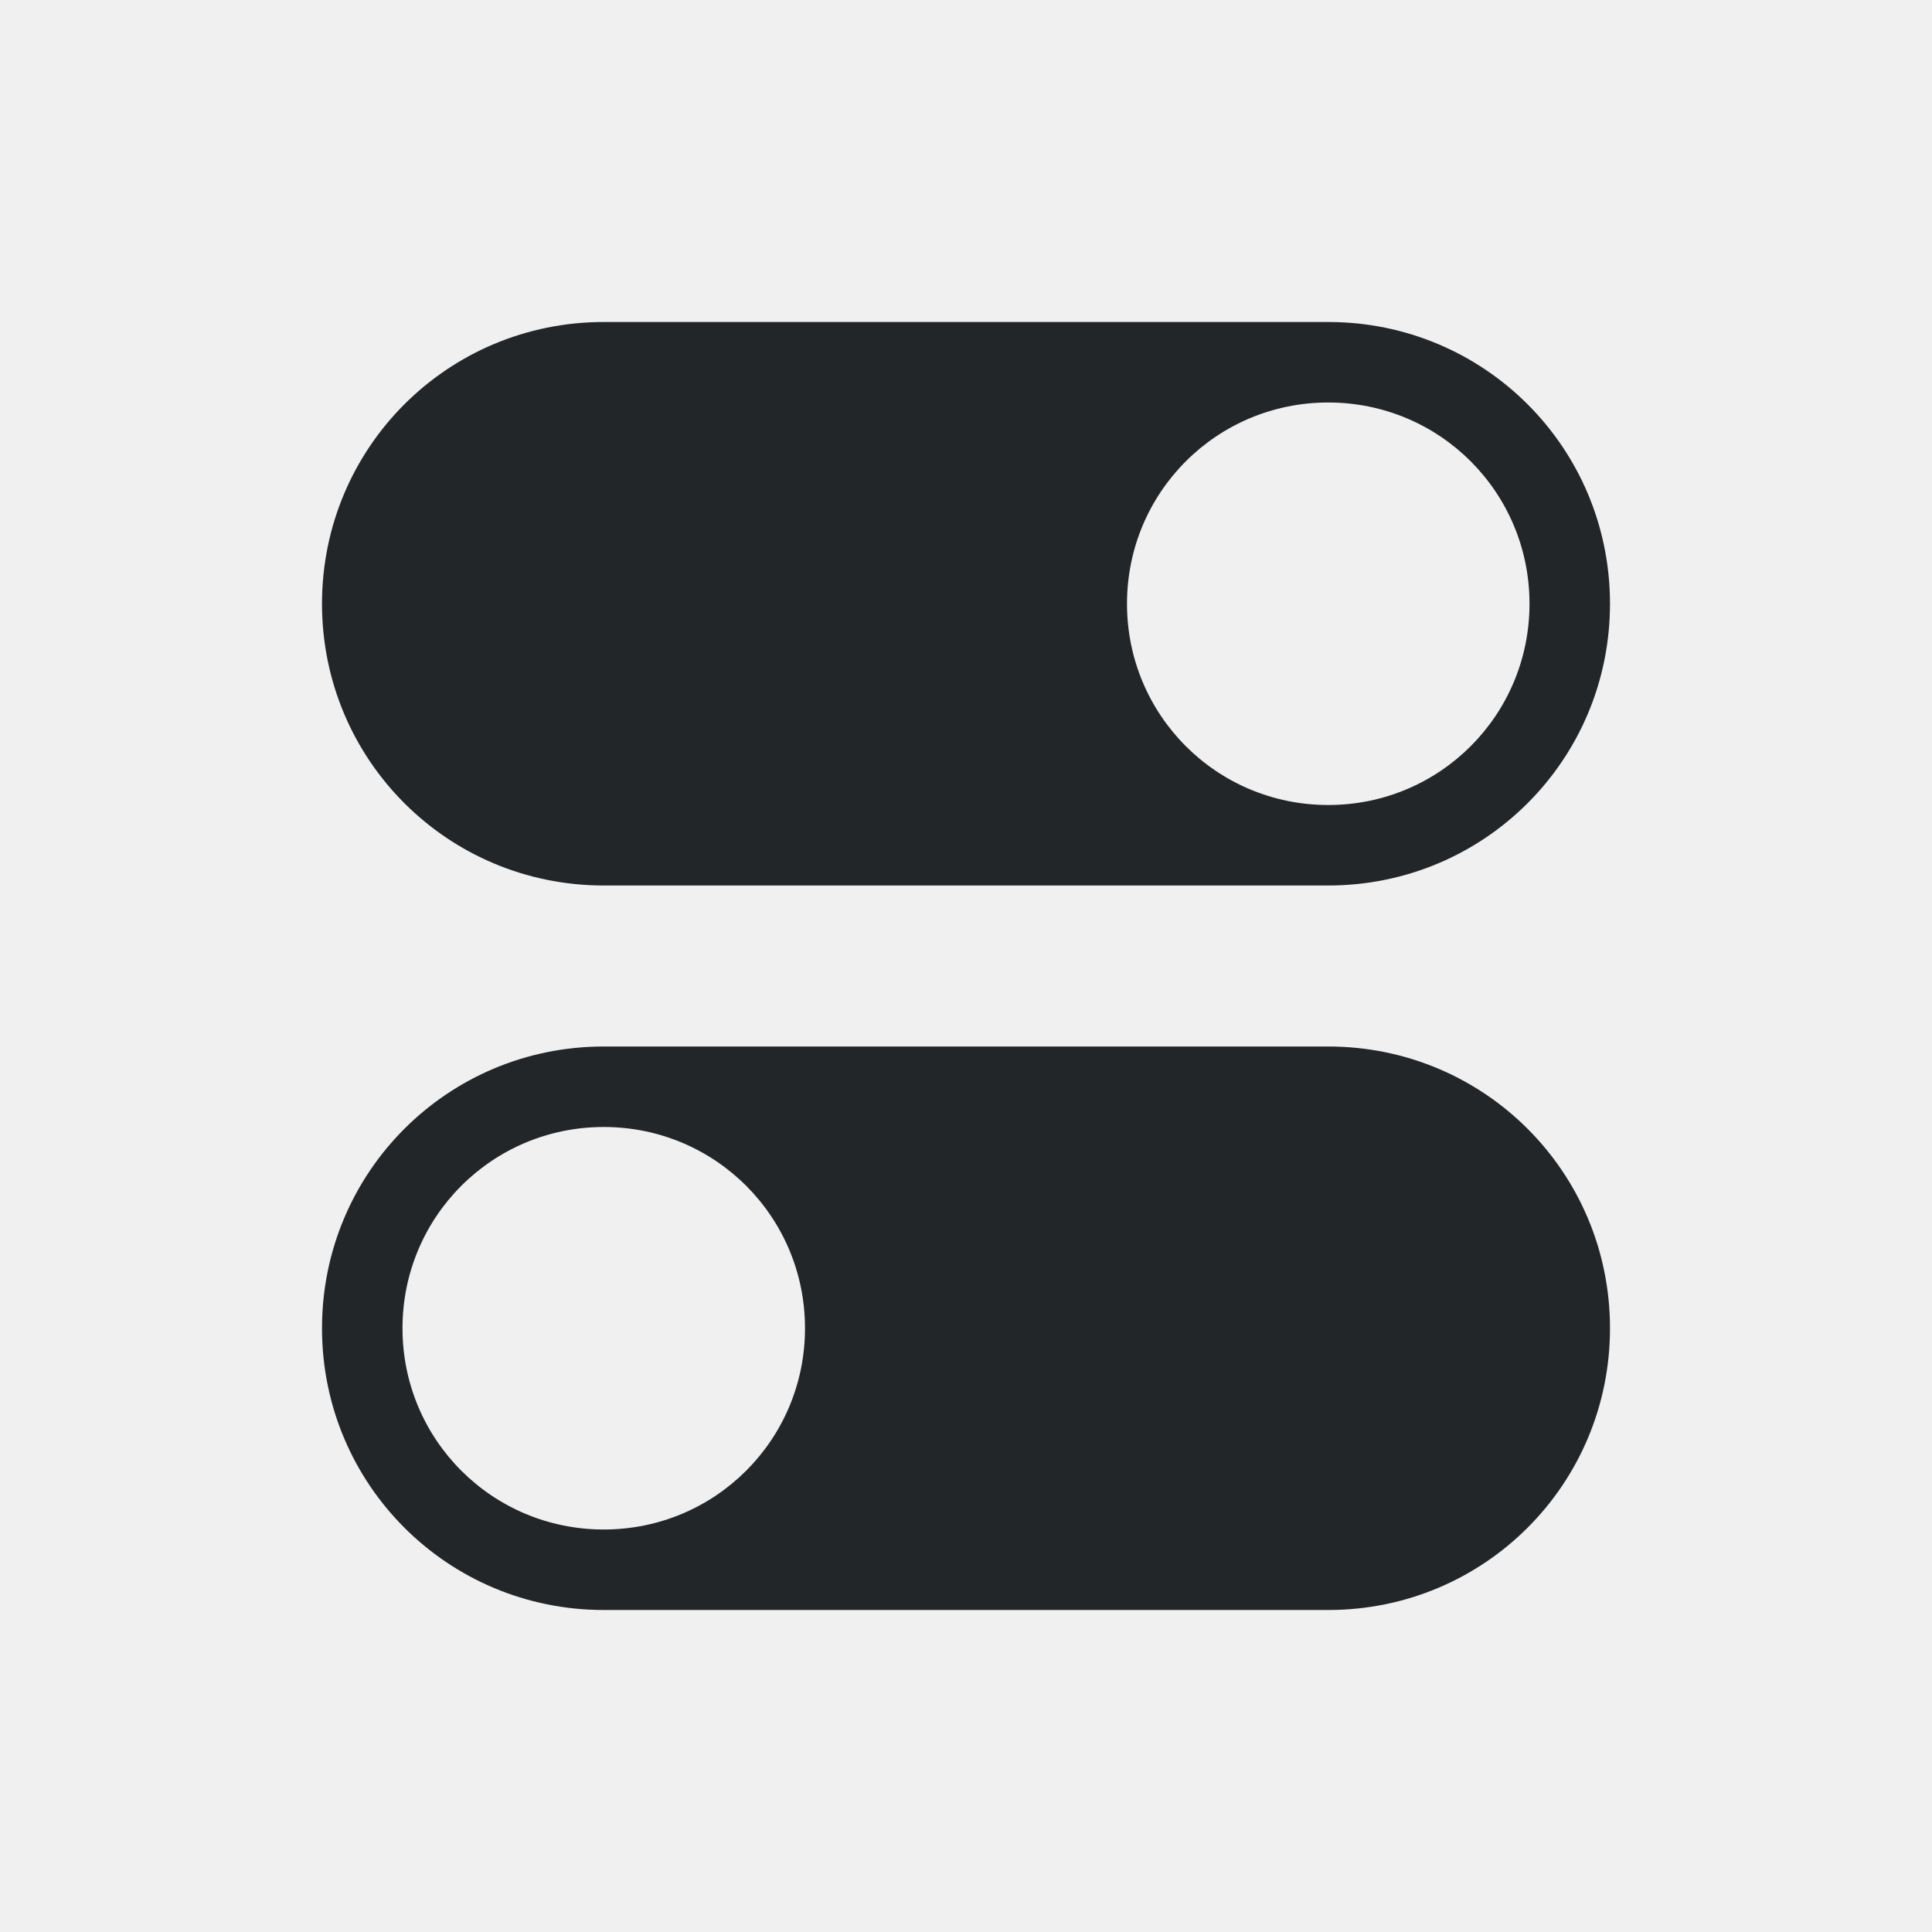
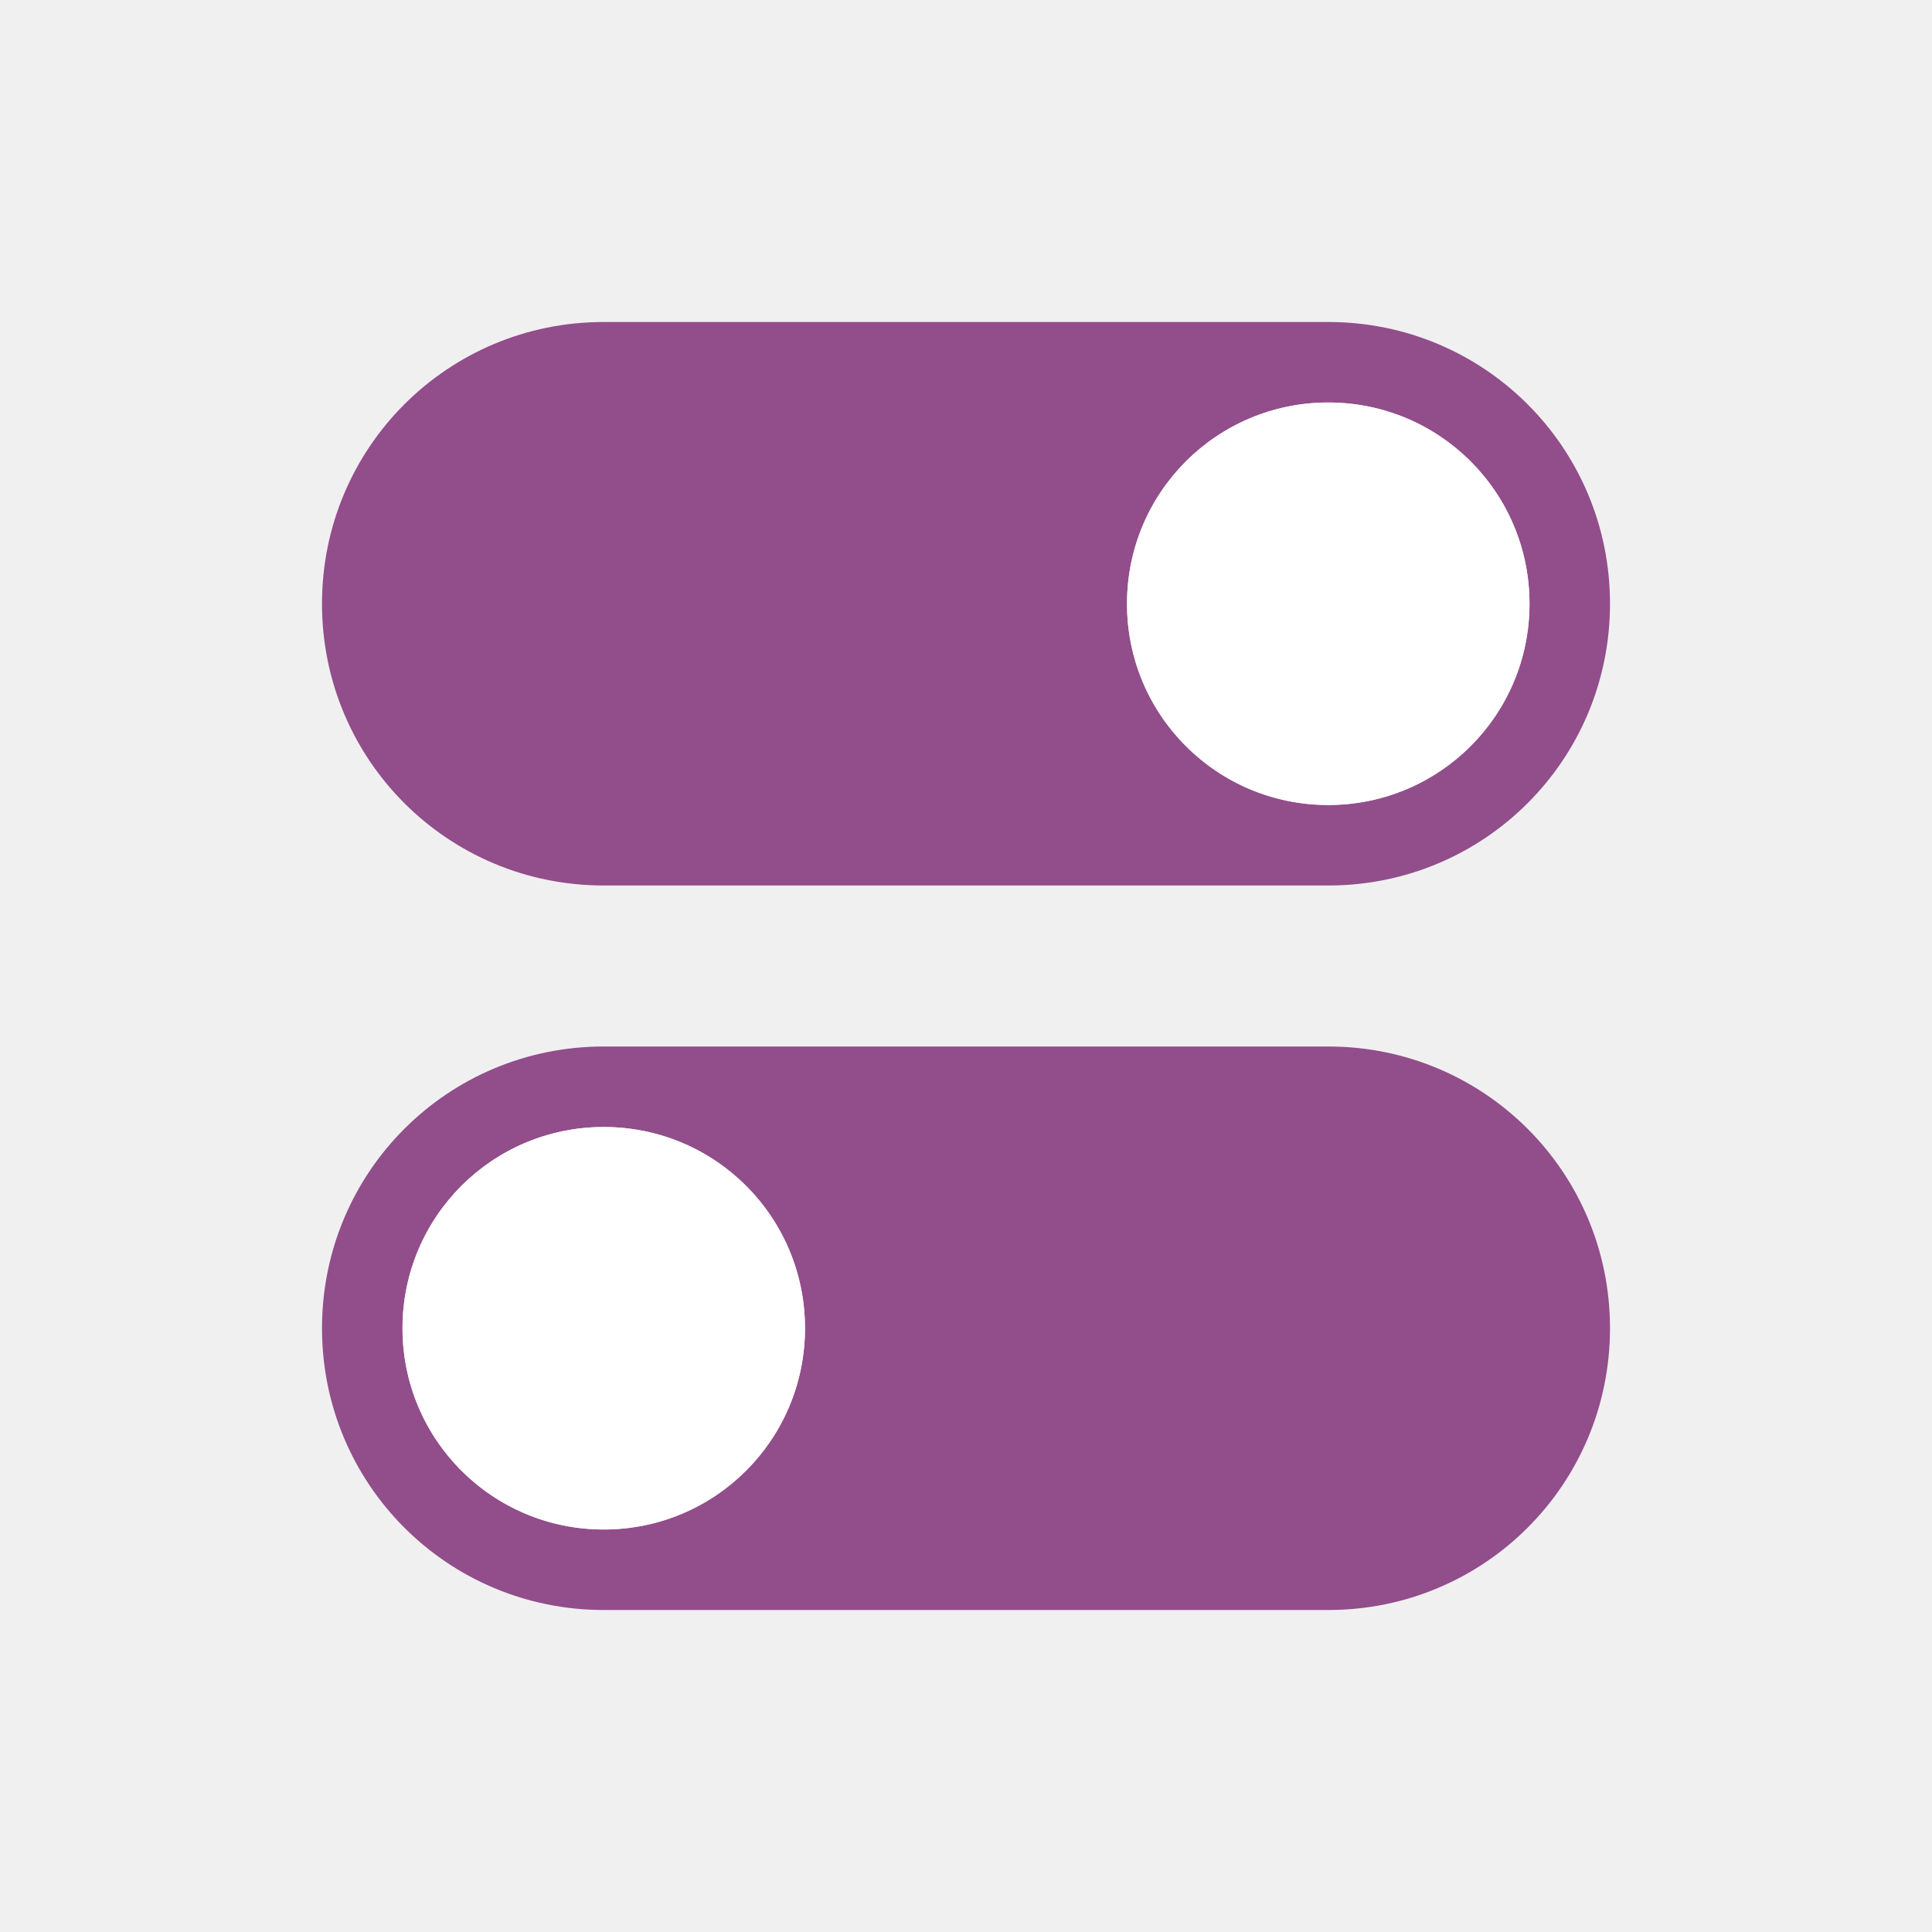
<svg xmlns="http://www.w3.org/2000/svg" viewBox="0 0 24 24" version="1.1" id="svg4">
  <defs id="defs8" />
-   <path style="opacity:1;fill:#232629;fill-opacity:1;fill-rule:nonzero;stroke:none;stroke-width:0.001;stroke-linecap:butt;stroke-linejoin:round;stroke-miterlimit:4;stroke-dasharray:none;stroke-dashoffset:0;stroke-opacity:1" d="M 7.5,4 C 5.561,4 4,5.561 4,7.5 4,9.439 5.561,11 7.5,11 h 9 C 18.439,11 20,9.439 20,7.5 20,5.561 18.439,4 16.5,4 Z m 9,1 C 17.885,5 19,6.115 19,7.5 19,8.885 17.885,10 16.5,10 15.115,10 14,8.885 14,7.5 14,6.115 15.115,5 16.5,5 Z" id="rect819" />
-   <path id="path824" d="m 16.5,13 c 1.939,0 3.5,1.561 3.5,3.5 0,1.939 -1.561,3.5 -3.5,3.5 h -9 C 5.561,20 4,18.439 4,16.5 4,14.561 5.561,13 7.5,13 Z m -9,1 C 6.115,14 5,15.115 5,16.5 5,17.885 6.115,19 7.5,19 8.885,19 10,17.885 10,16.5 10,15.115 8.885,14 7.5,14 Z" style="opacity:1;fill:#232629;fill-opacity:1;fill-rule:nonzero;stroke:none;stroke-width:0.001;stroke-linecap:butt;stroke-linejoin:round;stroke-miterlimit:4;stroke-dasharray:none;stroke-dashoffset:0;stroke-opacity:1" />
+   <path style="opacity:1;fill:#924d8b;fill-opacity:1;fill-rule:nonzero;stroke:none;stroke-width:0.001;stroke-linecap:butt;stroke-linejoin:round;stroke-miterlimit:4;stroke-dasharray:none;stroke-dashoffset:0;stroke-opacity:1" d="M 7.5,4 C 5.561,4 4,5.561 4,7.5 4,9.439 5.561,11 7.5,11 h 9 C 18.439,11 20,9.439 20,7.5 20,5.561 18.439,4 16.5,4 Z m 9,1 C 17.885,5 19,6.115 19,7.5 19,8.885 17.885,10 16.5,10 15.115,10 14,8.885 14,7.5 14,6.115 15.115,5 16.5,5 Z" id="rect819" />
+   <path id="path824" d="m 16.5,13 c 1.939,0 3.5,1.561 3.5,3.5 0,1.939 -1.561,3.5 -3.5,3.5 h -9 C 5.561,20 4,18.439 4,16.5 4,14.561 5.561,13 7.5,13 Z m -9,1 C 6.115,14 5,15.115 5,16.5 5,17.885 6.115,19 7.5,19 8.885,19 10,17.885 10,16.5 10,15.115 8.885,14 7.5,14 Z" style="opacity:1;fill:#924d8b;fill-opacity:1;fill-rule:nonzero;stroke:none;stroke-width:0.001;stroke-linecap:butt;stroke-linejoin:round;stroke-miterlimit:4;stroke-dasharray:none;stroke-dashoffset:0;stroke-opacity:1" />
+   <circle style="opacity:1;fill:#ffffff;fill-opacity:1;fill-rule:nonzero;stroke:none;stroke-width:2;stroke-linecap:round;stroke-linejoin:round;stroke-miterlimit:4;stroke-dasharray:none;stroke-opacity:1" id="path814" cx="16.5" cy="7.5" r="2.5" />
+   <circle r="2.5" cy="16.5" cx="7.5" id="circle816" style="opacity:1;fill:#ffffff;fill-opacity:1;fill-rule:nonzero;stroke:none;stroke-width:2;stroke-linecap:round;stroke-linejoin:round;stroke-miterlimit:4;stroke-dasharray:none;stroke-opacity:1" />
</svg>
